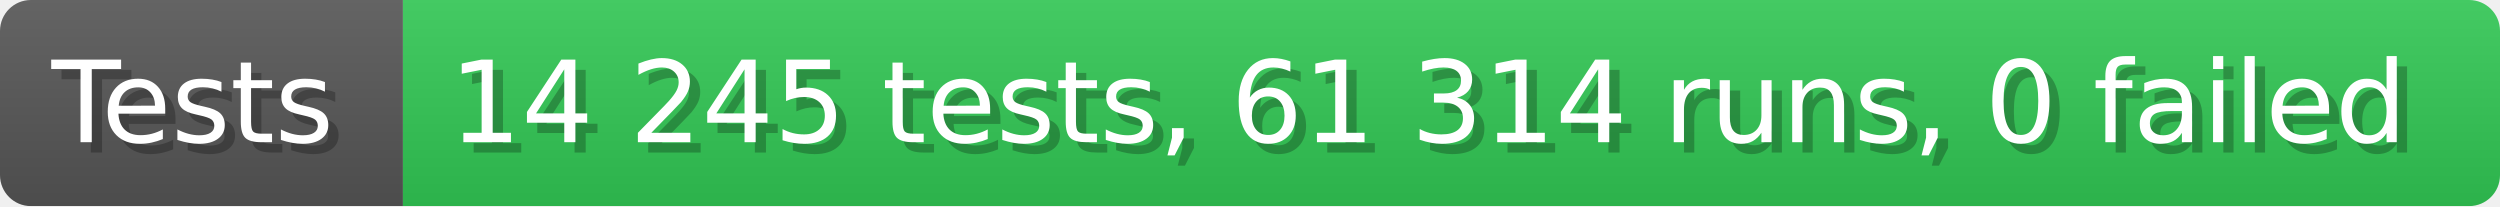
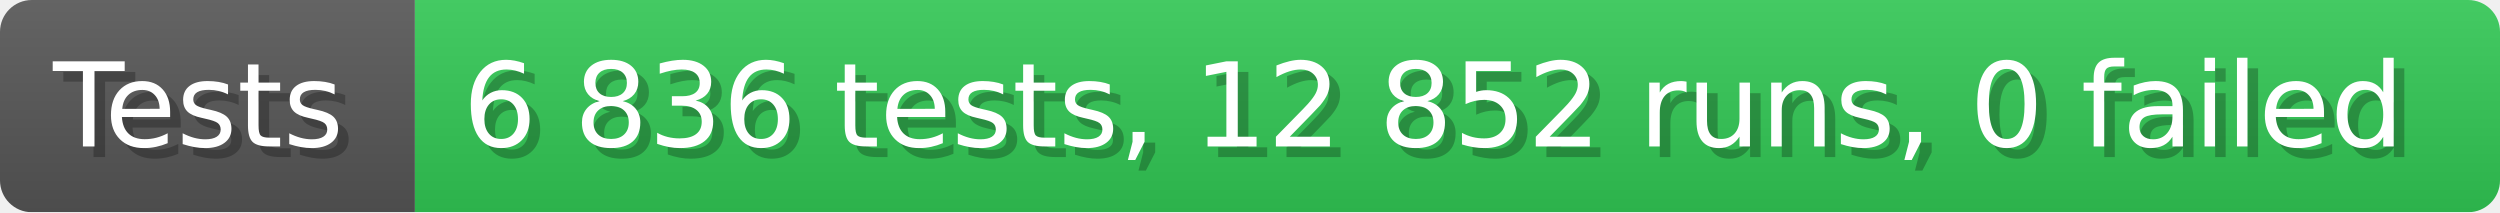
- <svg xmlns="http://www.w3.org/2000/svg" width="242.6" height="20" viewBox="0 0 2426 200" role="img" aria-label="Tests: 14 245 tests, 61 314 runs, 0 failed">
+ <svg xmlns="http://www.w3.org/2000/svg" width="235.6" height="20" viewBox="0 0 2356 200" role="img" aria-label="Tests: 6 836 tests, 12 852 runs, 0 failed">
  <linearGradient id="a" x2="0" y2="100%">
    <stop offset="0" stop-opacity=".1" stop-color="#EEE" />
    <stop offset="1" stop-opacity=".1" />
  </linearGradient>
  <mask id="m">
-     <rect width="2426" height="200" rx="30" fill="#FFF" />
+     <rect width="2356" height="200" rx="30" fill="#FFF" />
  </mask>
  <g mask="url(#m)">
    <rect width="391" height="200" fill="#555" />
-     <rect width="2035" height="200" fill="#31c653" x="391" />
-     <rect width="2426" height="200" fill="url(#a)" />
+     <rect width="1965" height="200" fill="#31c653" x="391" />
+     <rect width="2356" height="200" fill="url(#a)" />
  </g>
  <g aria-hidden="true" fill="#fff" text-anchor="start" font-family="Verdana,DejaVu Sans,sans-serif" font-size="110">
    <text x="60" y="148" textLength="291" fill="#000" opacity="0.25">Tests</text>
    <text x="50" y="138" textLength="291">Tests</text>
-     <text x="446" y="148" textLength="1935" fill="#000" opacity="0.25">14 245 tests, 61 314 runs, 0 failed</text>
-     <text x="436" y="138" textLength="1935">14 245 tests, 61 314 runs, 0 failed</text>
+     <text x="446" y="148" textLength="1865" fill="#000" opacity="0.25">6 836 tests, 12 852 runs, 0 failed</text>
+     <text x="436" y="138" textLength="1865">6 836 tests, 12 852 runs, 0 failed</text>
  </g>
</svg>
